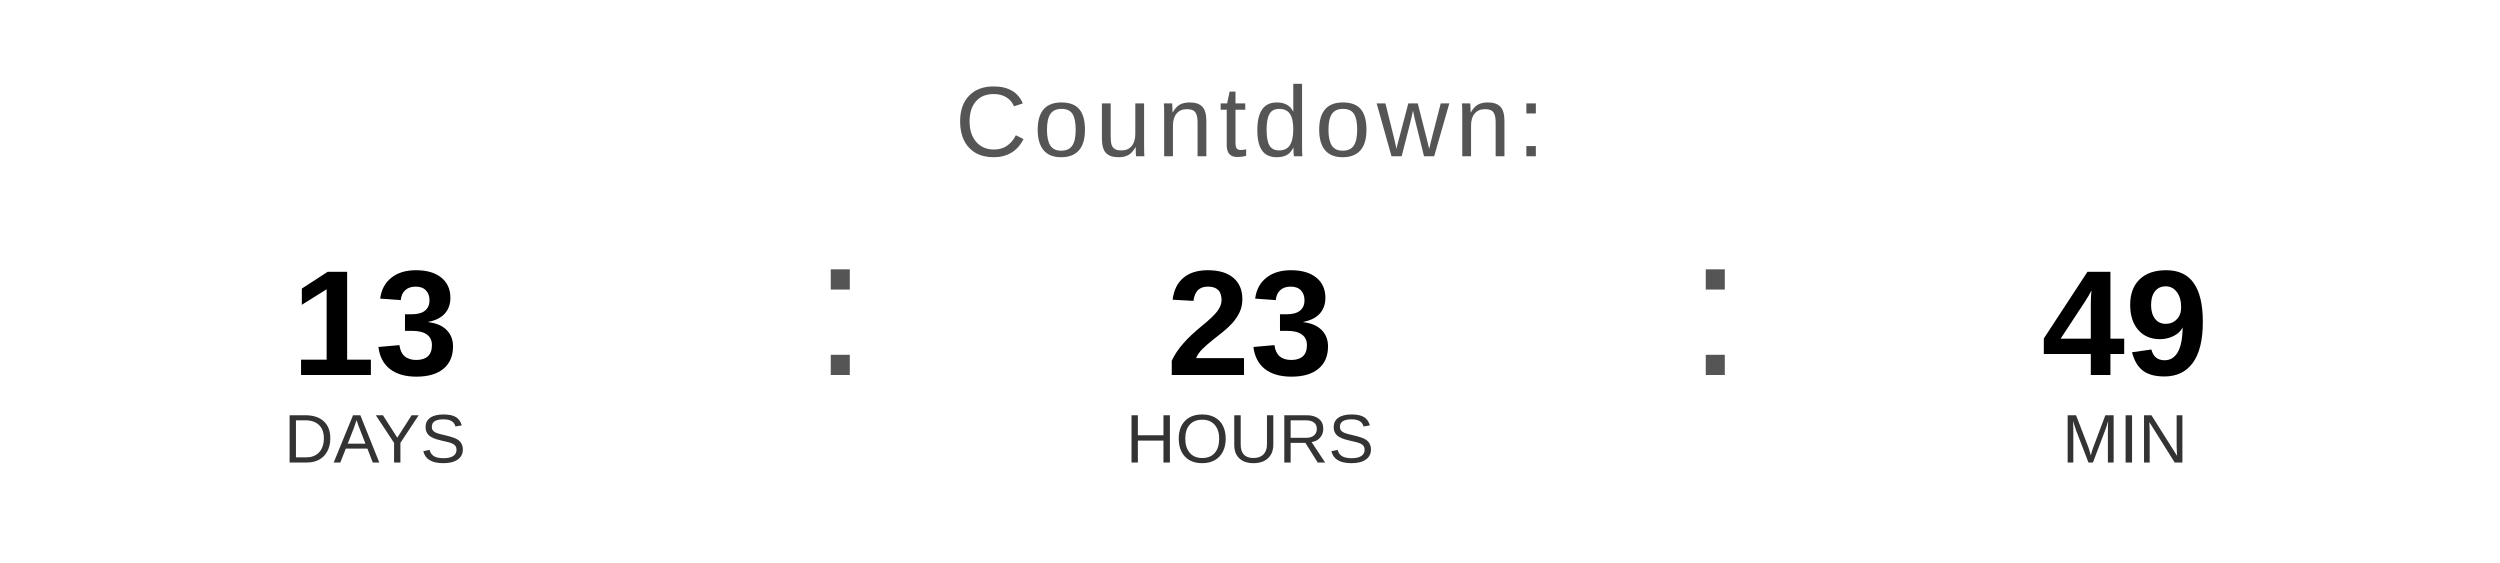
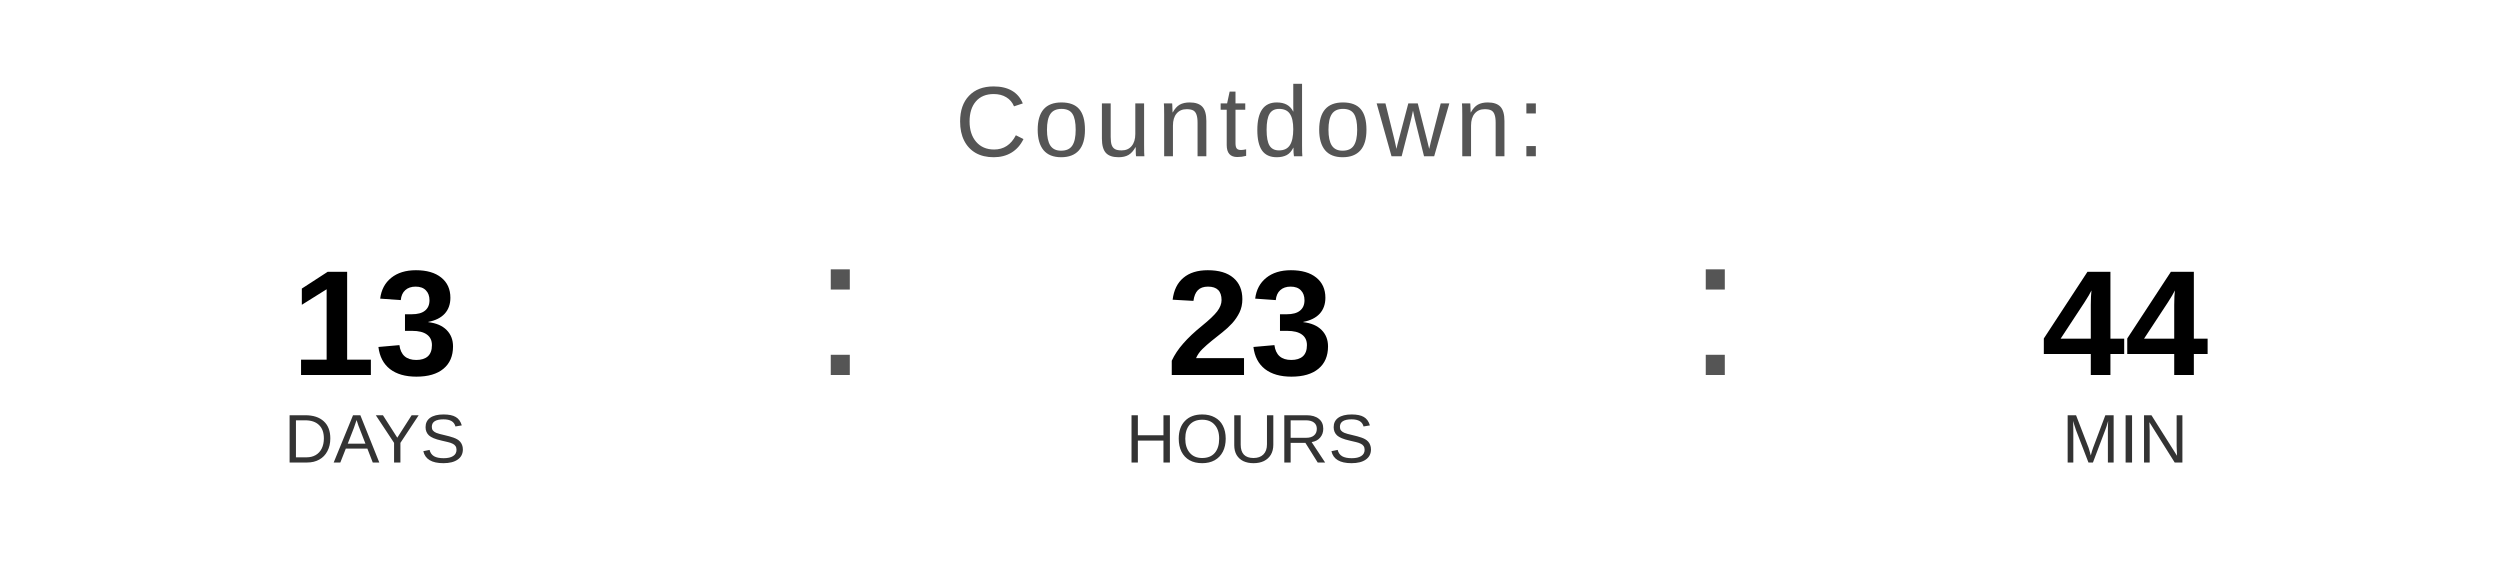
<svg xmlns="http://www.w3.org/2000/svg" width="400" height="90" viewBox="0 0 400 90">
  <text x="200" y="25" font-family="Arial, Helvetica, sans-serif" font-size="16" fill="#555555" text-anchor="middle" letter-spacing="1">
    Countdown:
  </text>
  <text x="60" y="60" font-family="Arial, Helvetica, sans-serif" font-size="24" font-weight="bold" fill="#000000" text-anchor="middle">13</text>
  <text x="60" y="74" font-family="Arial, Helvetica, sans-serif" font-size="11" fill="#333333" text-anchor="middle">DAYS</text>
  <text x="130" y="60" font-family="Arial, sans-serif" font-size="32" fill="#555555">:</text>
  <text x="200" y="60" font-family="Arial, Helvetica, sans-serif" font-size="24" font-weight="bold" fill="#000000" text-anchor="middle">23</text>
  <text x="200" y="74" font-family="Arial, Helvetica, sans-serif" font-size="11" fill="#333333" text-anchor="middle">HOURS</text>
  <text x="270" y="60" font-family="Arial, sans-serif" font-size="32" fill="#555555">:</text>
-   <text x="340" y="60" font-family="Arial, Helvetica, sans-serif" font-size="24" font-weight="bold" fill="#000000" text-anchor="middle">49</text>
+   <text x="340" y="60" font-family="Arial, Helvetica, sans-serif" font-size="24" font-weight="bold" fill="#000000" text-anchor="middle">44</text>
  <text x="340" y="74" font-family="Arial, Helvetica, sans-serif" font-size="11" fill="#333333" text-anchor="middle">MIN</text>
</svg>
